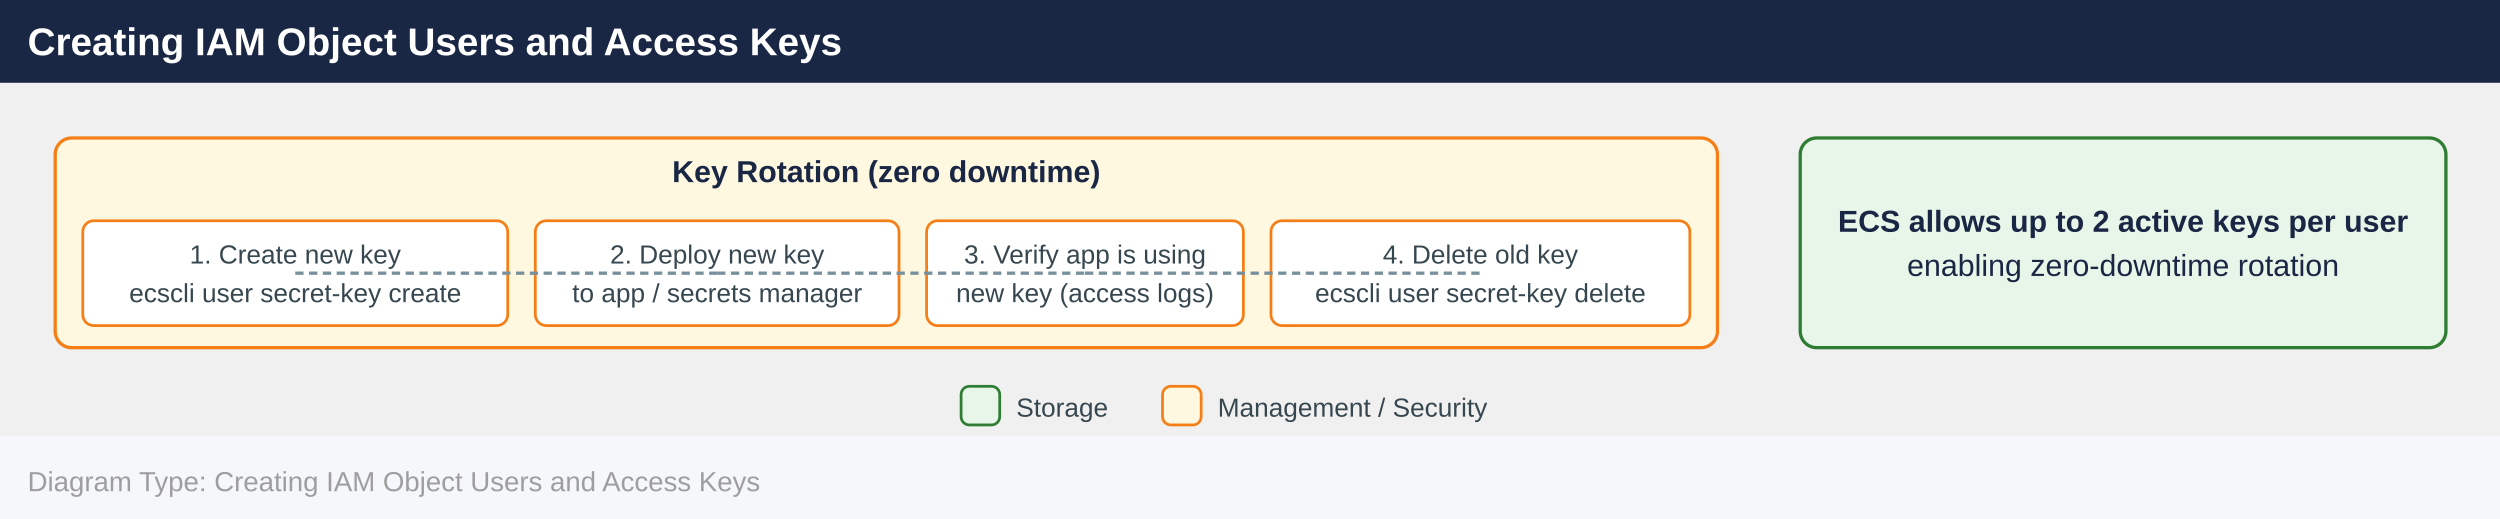
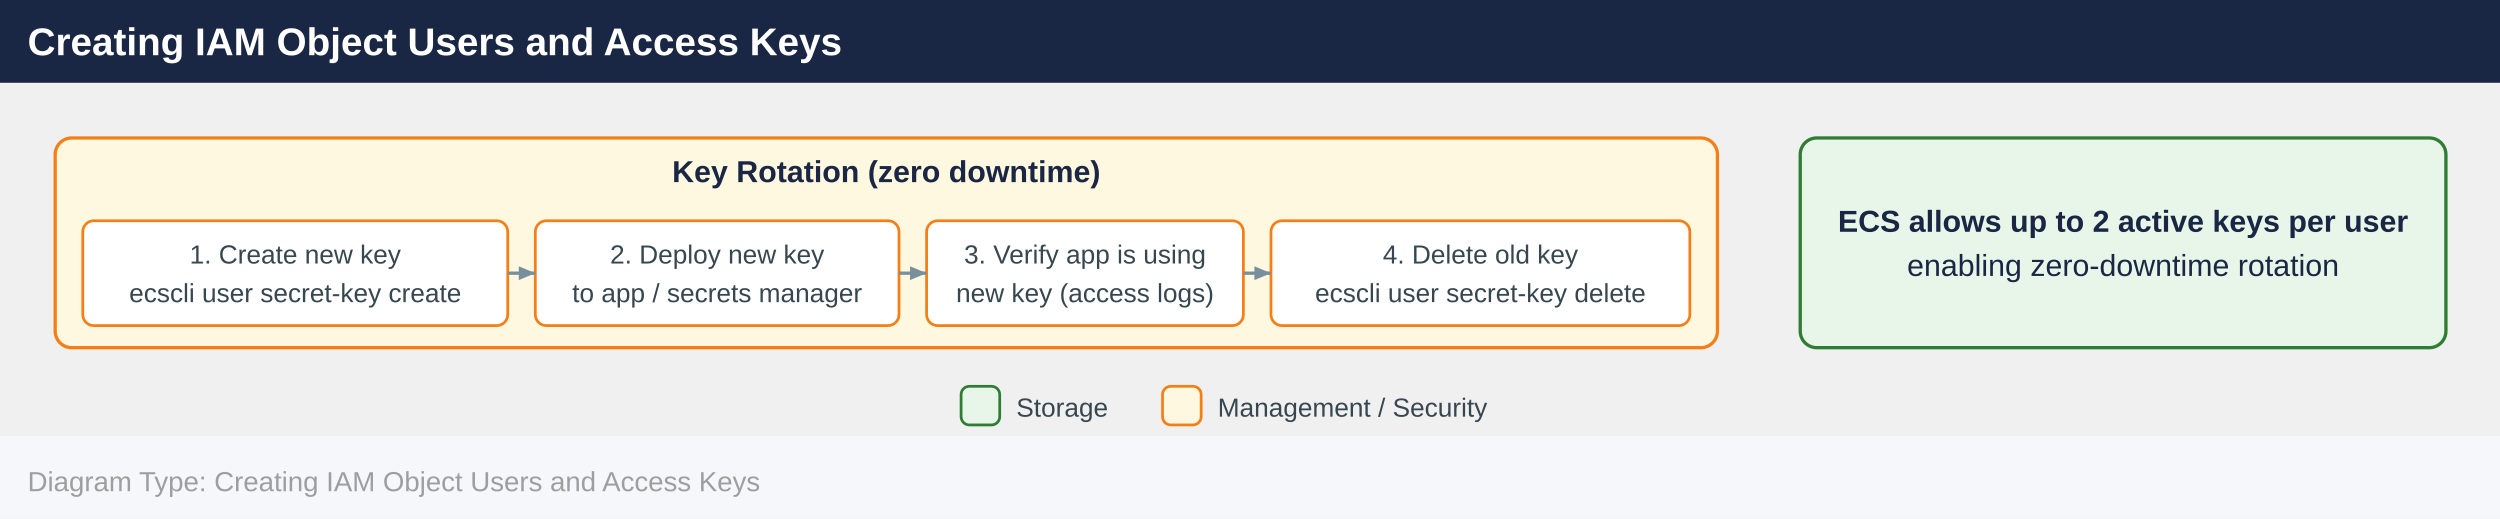
<svg xmlns="http://www.w3.org/2000/svg" width="906" height="188" viewBox="0 0 906 188">
  <defs>
+     <marker id="arrowsm" markerWidth="6" markerHeight="5" refX="6" refY="2.5" orient="auto" markerUnits="userSpaceOnUse">
+       <polygon points="0 0, 6 2.5, 0 5" fill="#78909c" />
+     </marker>
    <marker id="arrowhead" markerWidth="10" markerHeight="7" refX="10" refY="3.5" orient="auto">
      <polygon points="0 0, 10 3.5, 0 7" fill="#455a64" />
    </marker>
  </defs>
  <rect x="0" y="0" width="906" height="30" fill="#1a2744" />
  <text x="10" y="20" font-family="Arial,Helvetica,sans-serif" font-size="14" font-weight="bold" fill="#ffffff">Creating IAM Object Users and Access Keys</text>
  <rect x="20.0" y="50.0" width="602.4" height="76.0" rx="6" fill="#fff8e1" stroke="#f57f17" stroke-width="1.2" />
  <text x="321.2" y="66.0" text-anchor="middle" font-family="Arial,Helvetica,sans-serif" font-size="11" font-weight="700" fill="#1a2744">Key Rotation (zero downtime)</text>
  <rect x="30.0" y="80.0" width="154.0" height="38.0" rx="4" fill="#ffffff" stroke="#f57f17" stroke-width="1" />
  <text x="107.0" y="95.5" text-anchor="middle" font-family="Arial,Helvetica,sans-serif" font-size="9.5" fill="#37474f">1. Create new key</text>
  <text x="107.0" y="109.5" text-anchor="middle" font-family="Arial,Helvetica,sans-serif" font-size="9.5" fill="#37474f">ecscli user secret-key create</text>
  <rect x="194.0" y="80.0" width="131.8" height="38.0" rx="4" fill="#ffffff" stroke="#f57f17" stroke-width="1" />
  <text x="259.9" y="95.5" text-anchor="middle" font-family="Arial,Helvetica,sans-serif" font-size="9.5" fill="#37474f">2. Deploy new key</text>
  <text x="259.9" y="109.5" text-anchor="middle" font-family="Arial,Helvetica,sans-serif" font-size="9.5" fill="#37474f">to app / secrets manager</text>
  <rect x="335.8" y="80.0" width="114.8" height="38.0" rx="4" fill="#ffffff" stroke="#f57f17" stroke-width="1" />
  <text x="393.2" y="95.5" text-anchor="middle" font-family="Arial,Helvetica,sans-serif" font-size="9.5" fill="#37474f">3. Verify app is using</text>
  <text x="393.2" y="109.5" text-anchor="middle" font-family="Arial,Helvetica,sans-serif" font-size="9.5" fill="#37474f">new key (access logs)</text>
  <rect x="460.6" y="80.0" width="151.8" height="38.0" rx="4" fill="#ffffff" stroke="#f57f17" stroke-width="1" />
  <text x="536.5" y="95.5" text-anchor="middle" font-family="Arial,Helvetica,sans-serif" font-size="9.5" fill="#37474f">4. Delete old key</text>
  <text x="536.5" y="109.5" text-anchor="middle" font-family="Arial,Helvetica,sans-serif" font-size="9.5" fill="#37474f">ecscli user secret-key delete</text>
  <rect x="652.4" y="50.0" width="234.0" height="76.0" rx="6" fill="#e8f5e9" stroke="#2e7d32" stroke-width="1.2" />
  <text x="769.4" y="84.0" text-anchor="middle" font-family="Arial,Helvetica,sans-serif" font-size="11" font-weight="700" fill="#1a2744">ECS allows up to 2 active keys per user</text>
  <text x="769.4" y="100.0" text-anchor="middle" font-family="Arial,Helvetica,sans-serif" font-size="11" font-weight="400" fill="#1a2744">enabling zero-downtime rotation</text>
-   <line x1="107.0" y1="99.0" x2="259.9" y2="99.0" stroke="#78909c" stroke-width="1.2" stroke-dasharray="3,2" />
-   <line x1="259.9" y1="99.0" x2="393.2" y2="99.0" stroke="#78909c" stroke-width="1.2" stroke-dasharray="3,2" />
-   <line x1="393.2" y1="99.0" x2="536.5" y2="99.0" stroke="#78909c" stroke-width="1.2" stroke-dasharray="3,2" />
+   <line x1="184.0" y1="99.0" x2="194.0" y2="99.0" stroke="#78909c" stroke-width="1.2" marker-end="url(#arrowsm)" />
+   <line x1="325.8" y1="99.0" x2="335.8" y2="99.0" stroke="#78909c" stroke-width="1.2" marker-end="url(#arrowsm)" />
+   <line x1="450.6" y1="99.0" x2="460.6" y2="99.0" stroke="#78909c" stroke-width="1.2" marker-end="url(#arrowsm)" />
  <rect x="348.3" y="140.0" width="14" height="14" rx="3" fill="#e8f5e9" stroke="#2e7d32" stroke-width="1" />
  <text x="368.3" y="151.0" font-family="Arial,Helvetica,sans-serif" font-size="9.5" fill="#37474f">Storage</text>
  <rect x="421.3" y="140.0" width="14" height="14" rx="3" fill="#fff8e1" stroke="#f57f17" stroke-width="1" />
  <text x="441.3" y="151.0" font-family="Arial,Helvetica,sans-serif" font-size="9.5" fill="#37474f">Management / Security</text>
  <rect x="0" y="158.0" width="906" height="30" fill="#f5f7fa" />
  <text x="10" y="178.0" font-family="Arial,Helvetica,sans-serif" font-size="10" fill="#9e9e9e">Diagram Type: Creating IAM Object Users and Access Keys</text>
</svg>
